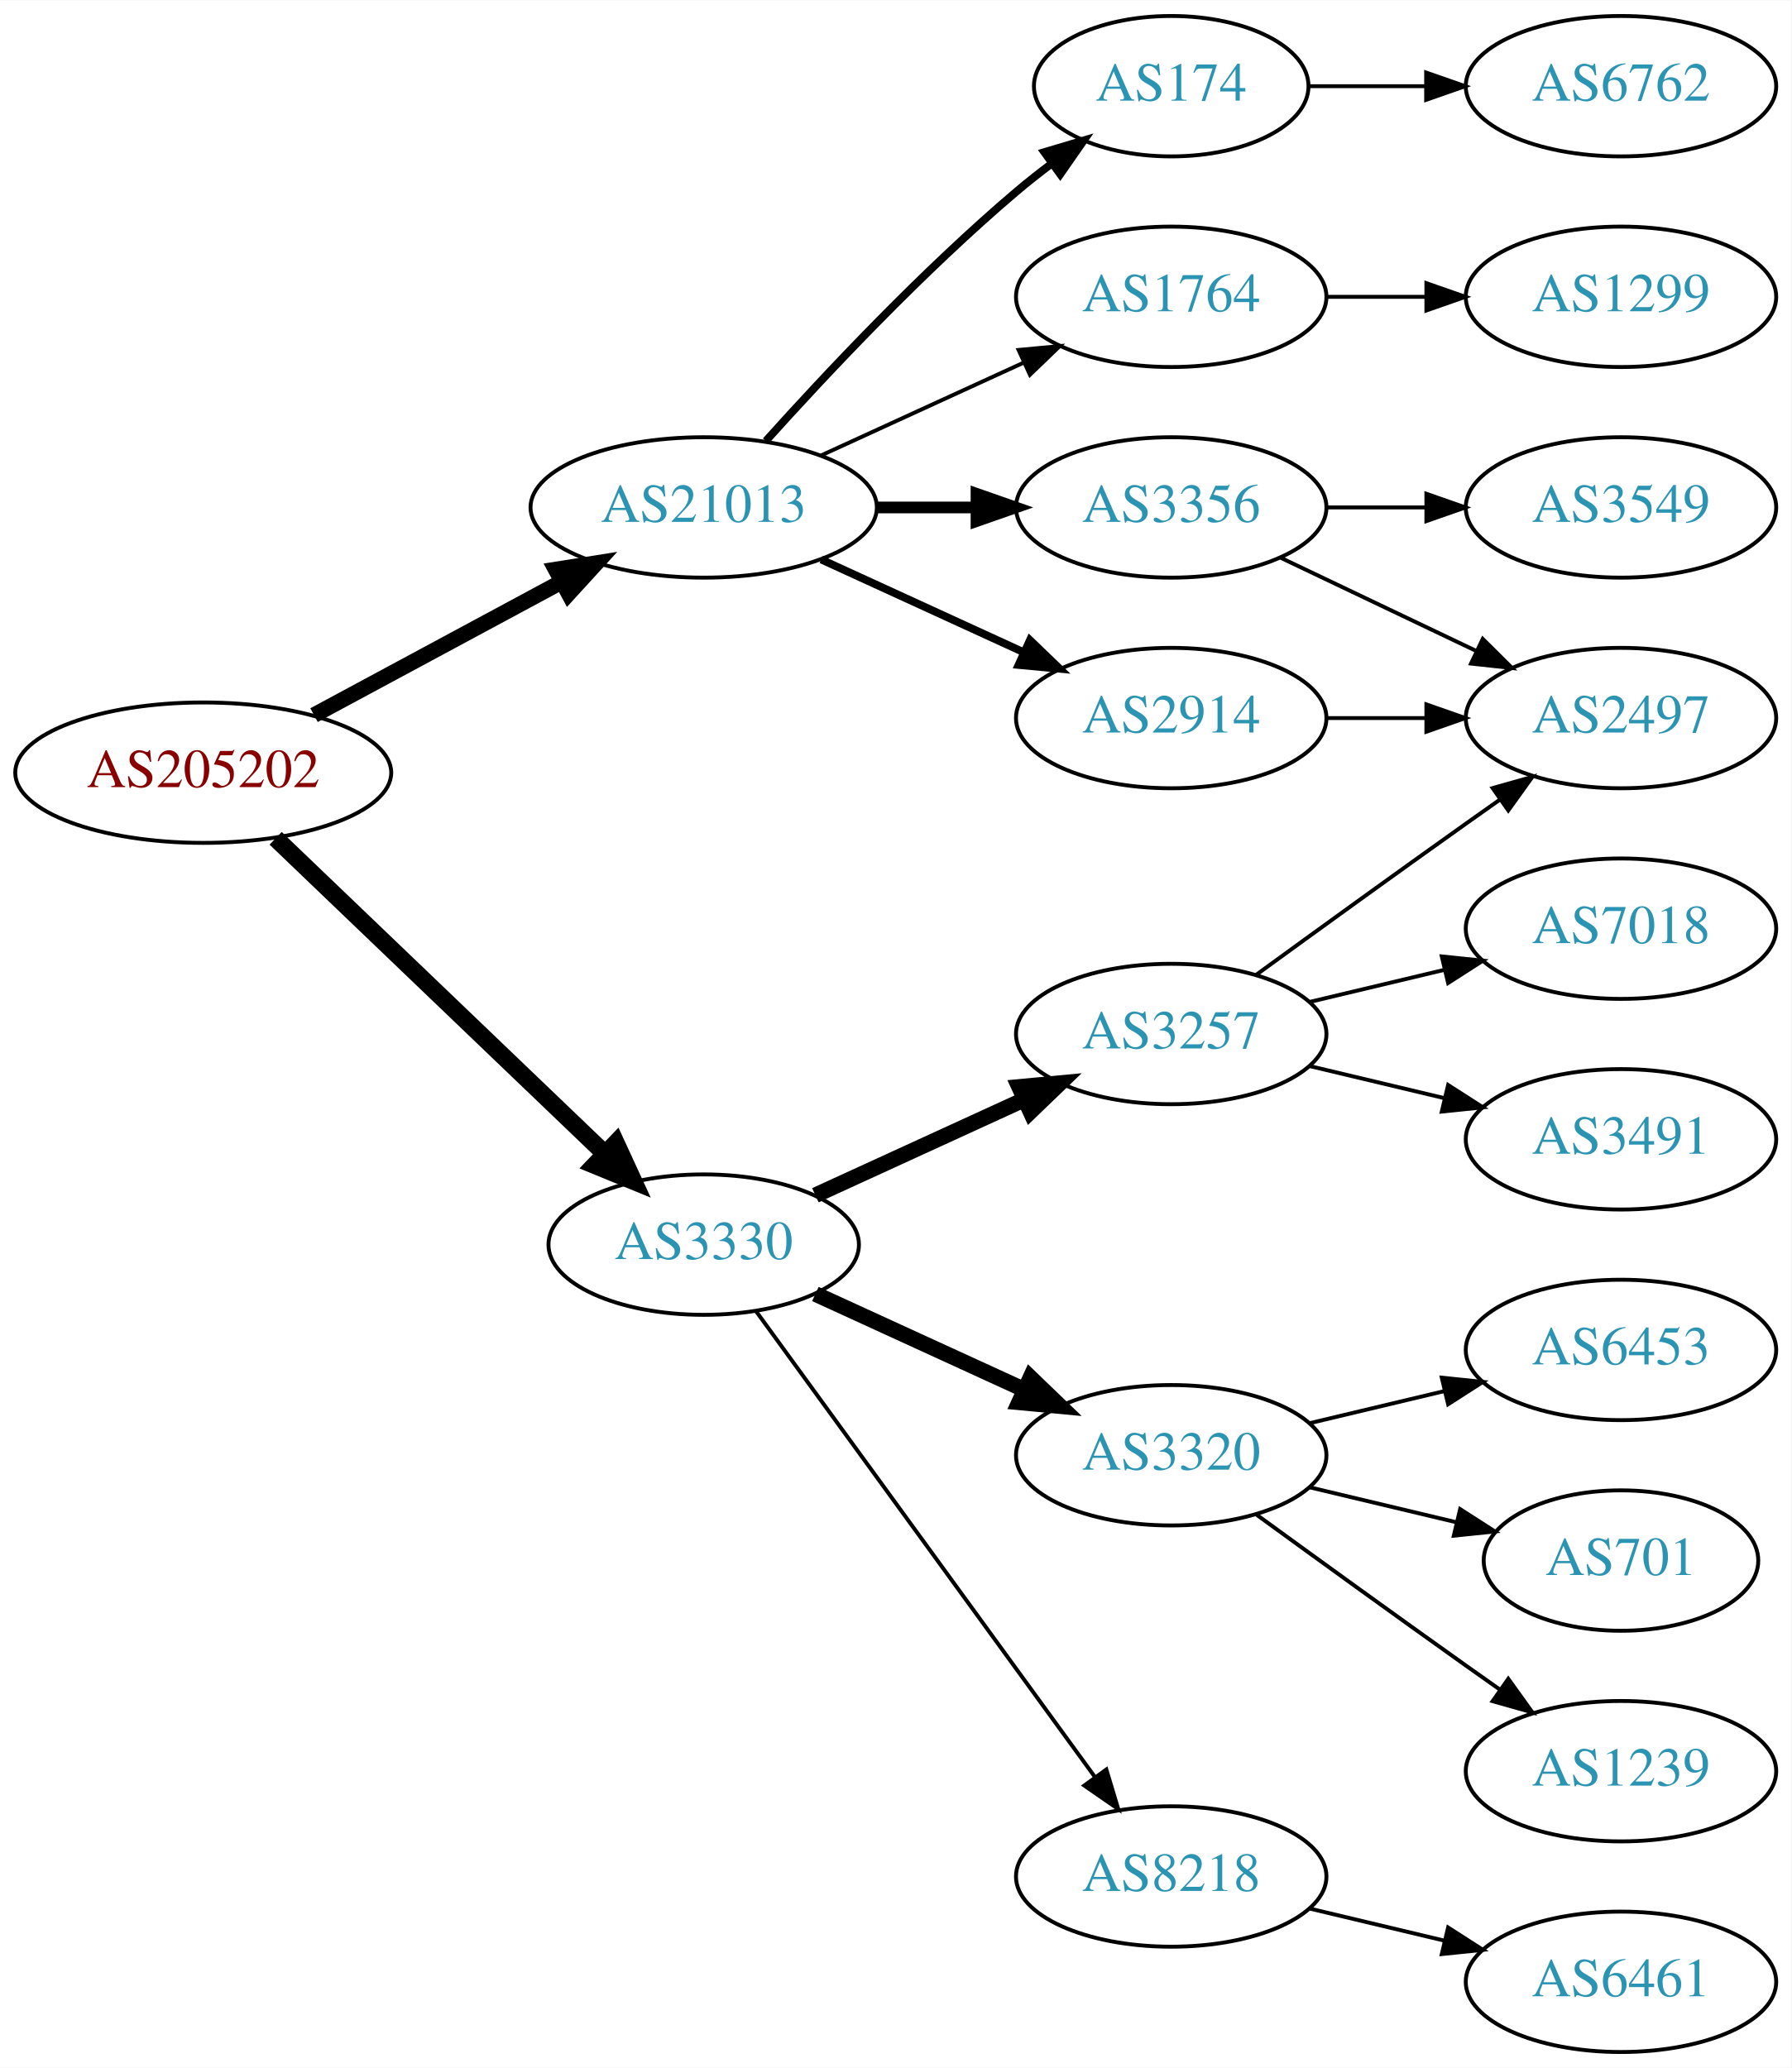
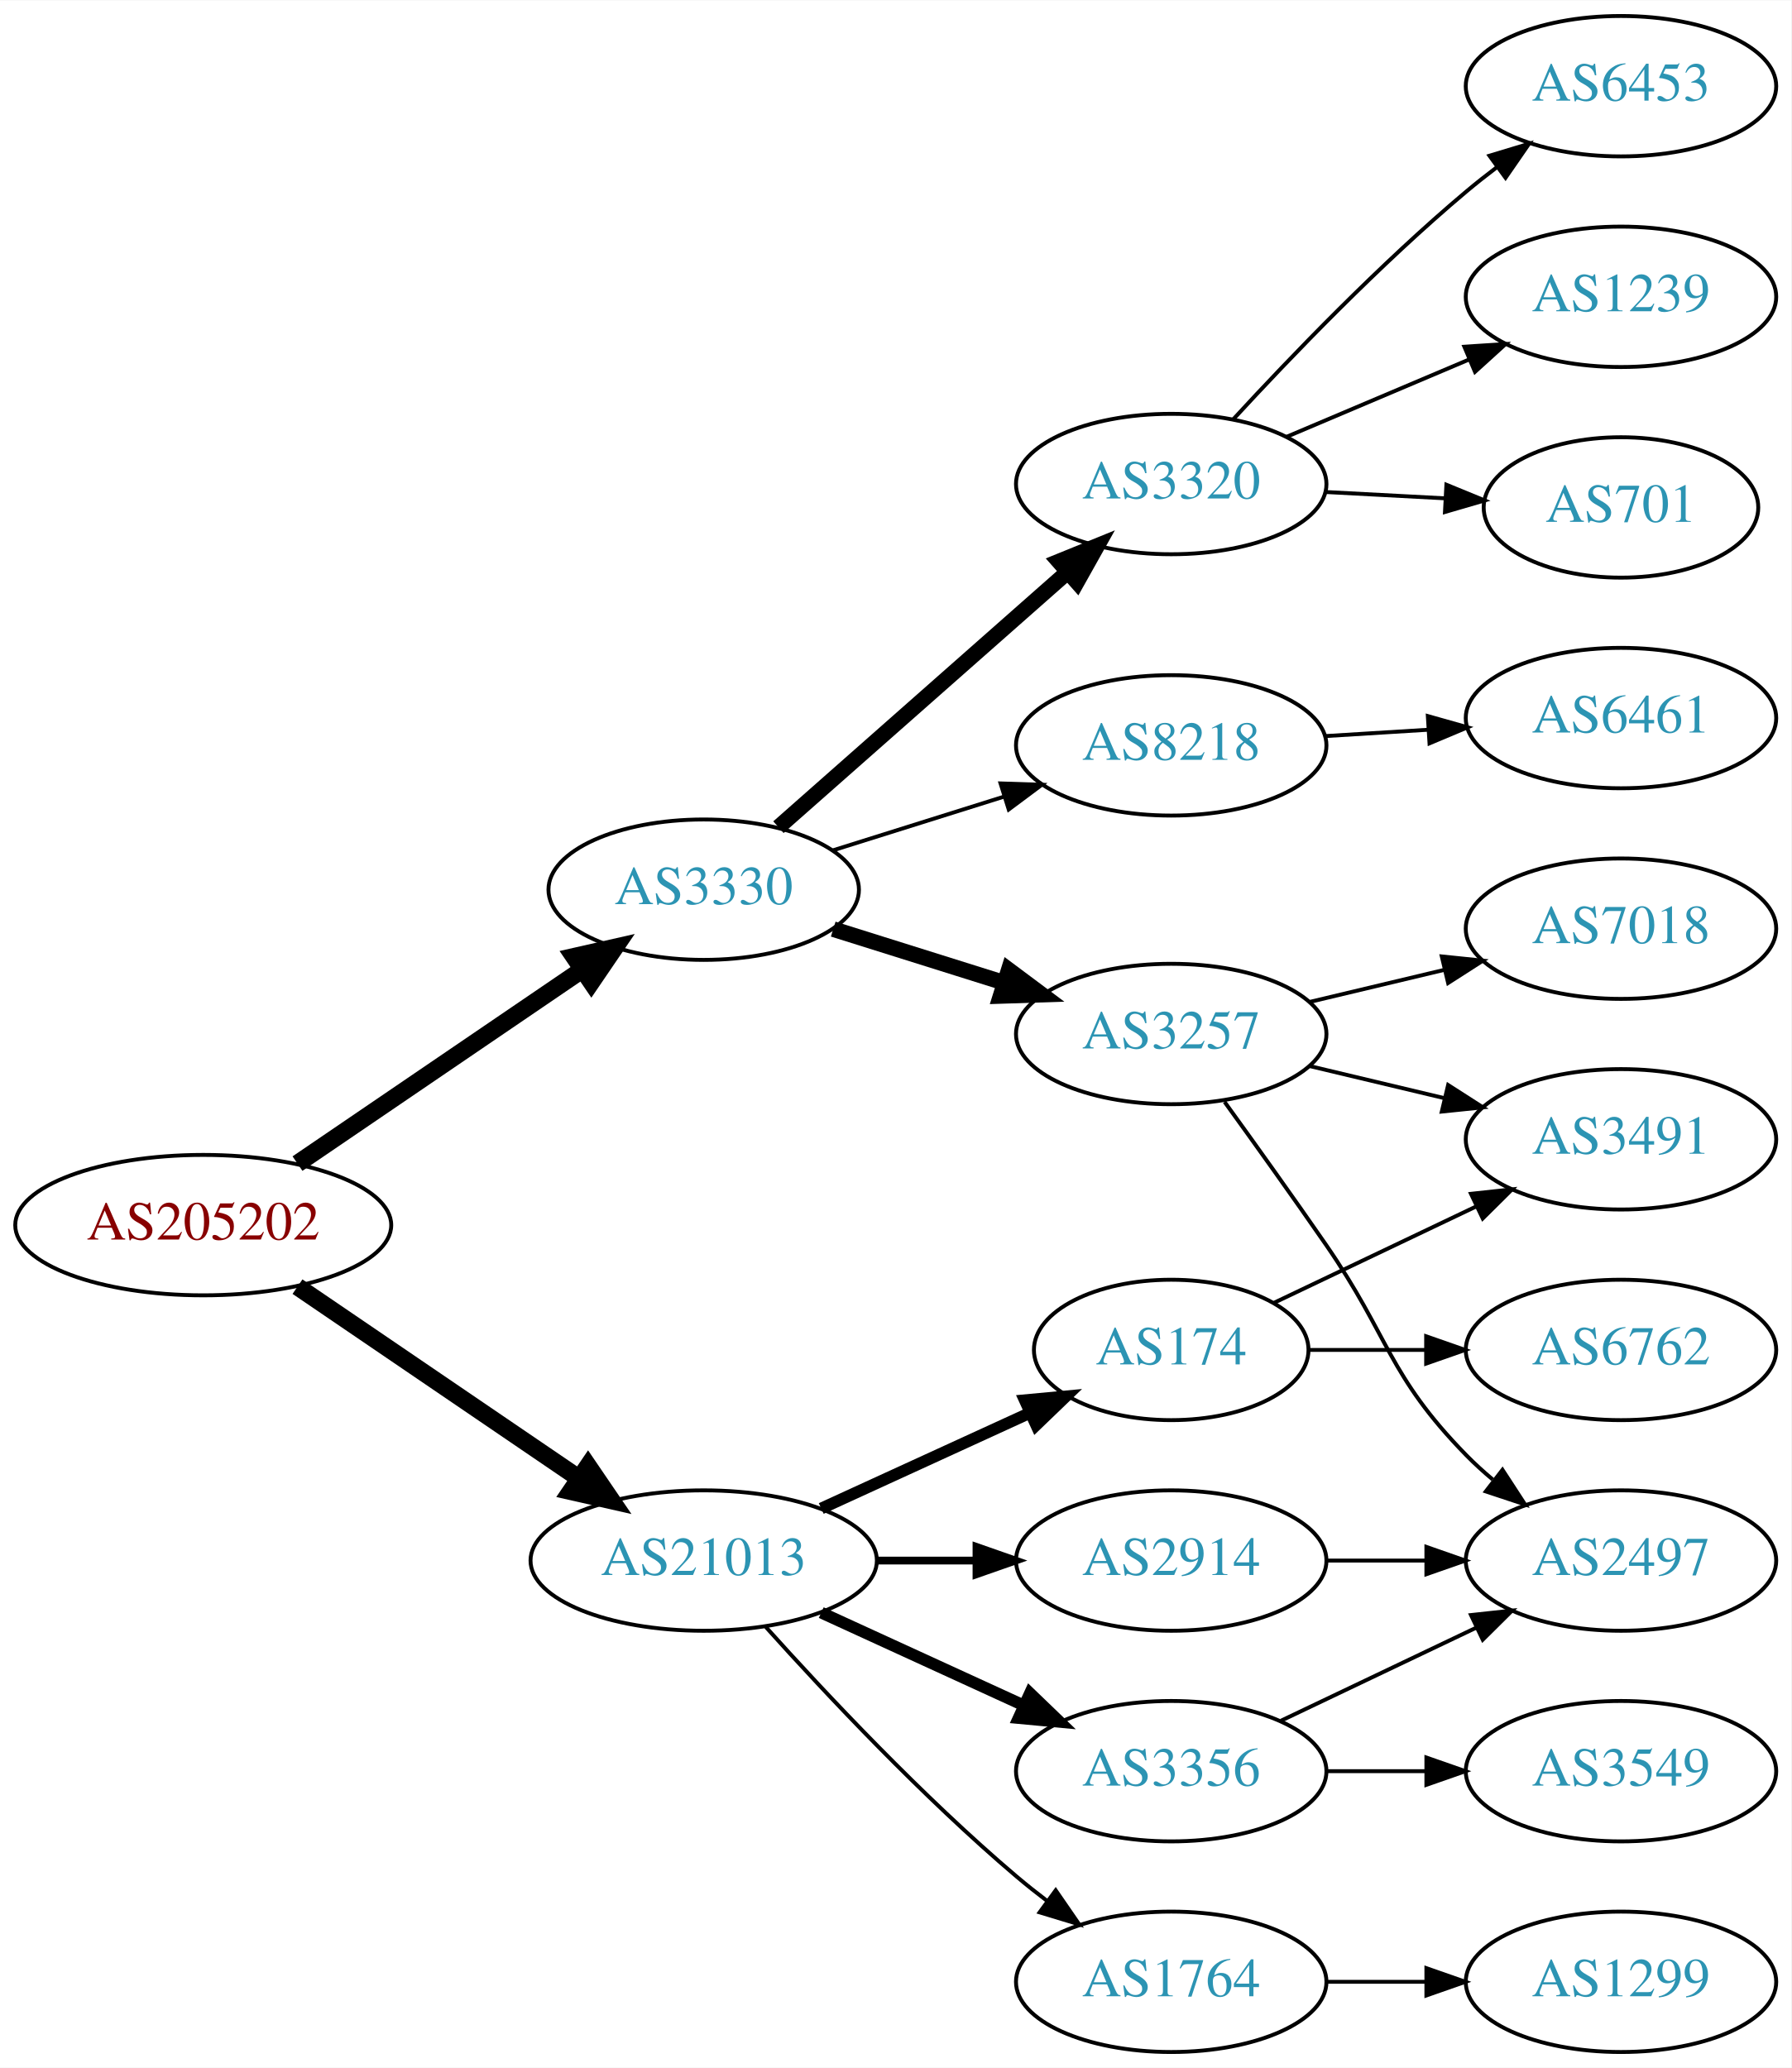
<svg xmlns="http://www.w3.org/2000/svg" xmlns:xlink="http://www.w3.org/1999/xlink" width="459pt" height="530pt" viewBox="0.00 0.00 459.17 530.00">
  <g id="graph0" class="graph" transform="scale(1 1) rotate(0) translate(4 526)">
    <polygon fill="white" stroke="none" points="-4,4 -4,-526 455.17,-526 455.17,4 -4,4" />
    <g id="node1" class="node">
      <g id="a_node1">
        <a xlink:href="/asn/205202" xlink:title="AS205202 ~ Catalysts GmbH [AT]">
-           <ellipse fill="#ffffff" stroke="black" cx="48.096" cy="-328" rx="48.192" ry="18" />
-           <text text-anchor="middle" x="48.096" y="-324.3" font-family="Times,serif" font-size="14.00" fill="#880000">AS205202</text>
+           <ellipse fill="#ffffff" stroke="black" cx="48.096" cy="-212" rx="48.192" ry="18" />
+           <text text-anchor="middle" x="48.096" y="-208.3" font-family="Times,serif" font-size="14.00" fill="#880000">AS205202</text>
        </a>
      </g>
    </g>
    <g id="node2" class="node">
      <g id="a_node2">
        <a xlink:href="/asn/3330" xlink:title="AS3330 ~ Vienna, Austria [AT]">
-           <ellipse fill="#ffffff" stroke="black" cx="176.388" cy="-207" rx="39.794" ry="18" />
-           <text text-anchor="middle" x="176.388" y="-203.3" font-family="Times,serif" font-size="14.00" fill="#2c94b3">AS3330</text>
+           <ellipse fill="#ffffff" stroke="black" cx="176.388" cy="-298" rx="39.794" ry="18" />
+           <text text-anchor="middle" x="176.388" y="-294.3" font-family="Times,serif" font-size="14.00" fill="#2c94b3">AS3330</text>
        </a>
      </g>
    </g>
    <g id="edge1" class="edge">
-       <path fill="none" stroke="black" stroke-width="4.5" d="M66.656,-311.175C88.645,-290.108 126.426,-253.91 151.156,-230.216" />
-       <polygon fill="black" stroke="black" stroke-width="4.5" points="153.883,-233.056 158.38,-223.295 148.435,-227.37 153.883,-233.056" />
+       <path fill="none" stroke="black" stroke-width="4.5" d="M72.26,-227.774C92.754,-241.729 122.792,-262.185 145.17,-277.423" />
+       <polygon fill="black" stroke="black" stroke-width="4.5" points="143.155,-280.815 153.637,-283.189 147.587,-274.305 143.155,-280.815" />
    </g>
    <g id="node3" class="node">
      <g id="a_node3">
        <a xlink:href="/asn/21013" xlink:title="AS21013 ~ Wels, AT [AT]">
-           <ellipse fill="#ffffff" stroke="black" cx="176.388" cy="-396" rx="44.393" ry="18" />
-           <text text-anchor="middle" x="176.388" y="-392.3" font-family="Times,serif" font-size="14.00" fill="#2c94b3">AS21013</text>
+           <ellipse fill="#ffffff" stroke="black" cx="176.388" cy="-126" rx="44.393" ry="18" />
+           <text text-anchor="middle" x="176.388" y="-122.3" font-family="Times,serif" font-size="14.00" fill="#2c94b3">AS21013</text>
        </a>
      </g>
    </g>
    <g id="edge2" class="edge">
-       <path fill="none" stroke="black" stroke-width="4" d="M76.499,-342.755C95.121,-352.782 119.926,-366.137 140.034,-376.964" />
-       <polygon fill="black" stroke="black" stroke-width="4" points="138.439,-380.081 148.903,-381.74 141.758,-373.917 138.439,-380.081" />
+       <path fill="none" stroke="black" stroke-width="4.5" d="M72.26,-196.226C92.502,-182.442 122.057,-162.316 144.343,-147.14" />
+       <polygon fill="black" stroke="black" stroke-width="4.5" points="146.746,-150.268 152.795,-141.384 142.314,-143.758 146.746,-150.268" />
    </g>
    <g id="node4" class="node">
      <g id="a_node4">
+         <a xlink:href="/asn/3320" xlink:title="AS3320 ~ DTAG [DE]">
+           <ellipse fill="#ffffff" stroke="black" cx="296.23" cy="-402" rx="39.794" ry="18" />
+           <text text-anchor="middle" x="296.23" y="-398.3" font-family="Times,serif" font-size="14.00" fill="#2c94b3">AS3320</text>
+         </a>
+       </g>
+     </g>
+     <g id="edge3" class="edge">
+       <path fill="none" stroke="black" stroke-width="4" d="M195.542,-314.022C215.322,-331.479 247.125,-359.546 269.48,-379.274" />
+       <polygon fill="black" stroke="black" stroke-width="4" points="267.435,-382.138 277.248,-386.13 272.066,-376.889 267.435,-382.138" />
+     </g>
+     <g id="node5" class="node">
+       <g id="a_node5">
+         <a xlink:href="/asn/8218" xlink:title="AS8218 ~ legacy Neotelecoms [FR]">
+           <ellipse fill="#ffffff" stroke="black" cx="296.23" cy="-335" rx="39.794" ry="18" />
+           <text text-anchor="middle" x="296.23" y="-331.3" font-family="Times,serif" font-size="14.00" fill="#2c94b3">AS8218</text>
+         </a>
+       </g>
+     </g>
+     <g id="edge4" class="edge">
+       <path fill="none" stroke="black" d="M209.589,-308.11C223.099,-312.352 238.986,-317.341 253.385,-321.862" />
+       <polygon fill="black" stroke="black" points="252.479,-325.245 263.068,-324.902 254.576,-318.567 252.479,-325.245" />
+     </g>
+     <g id="node6" class="node">
+       <g id="a_node6">
        <a xlink:href="/asn/3257" xlink:title="AS3257 ~ GTT [DE]">
          <ellipse fill="#ffffff" stroke="black" cx="296.23" cy="-261" rx="39.794" ry="18" />
          <text text-anchor="middle" x="296.23" y="-257.3" font-family="Times,serif" font-size="14.00" fill="#2c94b3">AS3257</text>
        </a>
      </g>
    </g>
-     <g id="edge3" class="edge">
-       <path fill="none" stroke="black" stroke-width="4" d="M205.016,-219.661C220.973,-226.973 241.244,-236.261 258.527,-244.181" />
-       <polygon fill="black" stroke="black" stroke-width="4" points="257.225,-247.435 267.774,-248.419 260.141,-241.071 257.225,-247.435" />
-     </g>
-     <g id="node5" class="node">
-       <g id="a_node5">
-         <a xlink:href="/asn/3320" xlink:title="AS3320 ~ DTAG [DE]">
-           <ellipse fill="#ffffff" stroke="black" cx="296.23" cy="-153" rx="39.794" ry="18" />
-           <text text-anchor="middle" x="296.23" y="-149.3" font-family="Times,serif" font-size="14.00" fill="#2c94b3">AS3320</text>
-         </a>
-       </g>
-     </g>
-     <g id="edge4" class="edge">
-       <path fill="none" stroke="black" stroke-width="4" d="M205.016,-194.339C220.973,-187.027 241.244,-177.739 258.527,-169.819" />
-       <polygon fill="black" stroke="black" stroke-width="4" points="260.141,-172.929 267.774,-165.581 257.225,-166.565 260.141,-172.929" />
-     </g>
-     <g id="node6" class="node">
-       <g id="a_node6">
-         <a xlink:href="/asn/8218" xlink:title="AS8218 ~ legacy Neotelecoms [FR]">
-           <ellipse fill="#ffffff" stroke="black" cx="296.23" cy="-45" rx="39.794" ry="18" />
-           <text text-anchor="middle" x="296.23" y="-41.3" font-family="Times,serif" font-size="14.00" fill="#2c94b3">AS8218</text>
-         </a>
-       </g>
-     </g>
    <g id="edge5" class="edge">
-       <path fill="none" stroke="black" d="M189.776,-189.969C210.498,-161.483 252.301,-104.015 276.589,-70.626" />
-       <polygon fill="black" stroke="black" points="279.601,-72.436 282.653,-62.29 273.94,-68.318 279.601,-72.436" />
+       <path fill="none" stroke="black" stroke-width="4" d="M209.589,-287.89C223.099,-283.648 238.986,-278.659 253.385,-274.138" />
+       <polygon fill="black" stroke="black" stroke-width="4" points="254.576,-277.433 263.068,-271.098 252.479,-270.755 254.576,-277.433" />
    </g>
    <g id="node14" class="node">
      <g id="a_node14">
-         <a xlink:href="/asn/174" xlink:title="AS174 ~ Cogent Communications [US]">
-           <ellipse fill="#ffffff" stroke="black" cx="296.23" cy="-504" rx="35.194" ry="18" />
-           <text text-anchor="middle" x="296.23" y="-500.3" font-family="Times,serif" font-size="14.00" fill="#2c94b3">AS174</text>
+         <a xlink:href="/asn/2914" xlink:title="AS2914 ~ NTT America, Inc. [US]">
+           <ellipse fill="#ffffff" stroke="black" cx="296.23" cy="-126" rx="39.794" ry="18" />
+           <text text-anchor="middle" x="296.23" y="-122.3" font-family="Times,serif" font-size="14.00" fill="#2c94b3">AS2914</text>
        </a>
      </g>
    </g>
    <g id="edge13" class="edge">
-       <path fill="none" stroke="black" stroke-width="2" d="M192.32,-413.044C207.646,-430.097 232.582,-456.65 256.584,-477 259.436,-479.418 262.501,-481.833 265.612,-484.169" />
-       <polygon fill="black" stroke="black" stroke-width="2" points="263.685,-487.095 273.84,-490.116 267.785,-481.422 263.685,-487.095" />
+       <path fill="none" stroke="black" stroke-width="2" d="M220.599,-126C228.911,-126 237.674,-126 246.156,-126" />
+       <polygon fill="black" stroke="black" stroke-width="2" points="246.315,-129.5 256.315,-126 246.315,-122.5 246.315,-129.5" />
    </g>
    <g id="node15" class="node">
      <g id="a_node15">
        <a xlink:href="/asn/3356" xlink:title="AS3356 ~ Level 3 Parent, LLC [US]">
-           <ellipse fill="#ffffff" stroke="black" cx="296.23" cy="-396" rx="39.794" ry="18" />
-           <text text-anchor="middle" x="296.23" y="-392.3" font-family="Times,serif" font-size="14.00" fill="#2c94b3">AS3356</text>
+           <ellipse fill="#ffffff" stroke="black" cx="296.23" cy="-72" rx="39.794" ry="18" />
+           <text text-anchor="middle" x="296.23" y="-68.3" font-family="Times,serif" font-size="14.00" fill="#2c94b3">AS3356</text>
        </a>
      </g>
    </g>
    <g id="edge14" class="edge">
-       <path fill="none" stroke="black" stroke-width="3" d="M220.599,-396C228.911,-396 237.674,-396 246.156,-396" />
-       <polygon fill="black" stroke="black" stroke-width="3" points="246.315,-399.5 256.315,-396 246.315,-392.5 246.315,-399.5" />
+       <path fill="none" stroke="black" stroke-width="3" d="M206.517,-112.652C222.128,-105.498 241.526,-96.609 258.198,-88.969" />
+       <polygon fill="black" stroke="black" stroke-width="3" points="260.017,-91.986 267.65,-84.638 257.101,-85.622 260.017,-91.986" />
    </g>
    <g id="node16" class="node">
      <g id="a_node16">
-         <a xlink:href="/asn/2914" xlink:title="AS2914 ~ NTT America, Inc. [US]">
-           <ellipse fill="#ffffff" stroke="black" cx="296.23" cy="-342" rx="39.794" ry="18" />
-           <text text-anchor="middle" x="296.23" y="-338.3" font-family="Times,serif" font-size="14.00" fill="#2c94b3">AS2914</text>
+         <a xlink:href="/asn/174" xlink:title="AS174 ~ Cogent Communications [US]">
+           <ellipse fill="#ffffff" stroke="black" cx="296.23" cy="-180" rx="35.194" ry="18" />
+           <text text-anchor="middle" x="296.23" y="-176.3" font-family="Times,serif" font-size="14.00" fill="#2c94b3">AS174</text>
        </a>
      </g>
    </g>
    <g id="edge15" class="edge">
-       <path fill="none" stroke="black" stroke-width="2" d="M206.517,-382.652C222.128,-375.498 241.526,-366.609 258.198,-358.97" />
-       <polygon fill="black" stroke="black" stroke-width="2" points="260.017,-361.986 267.65,-354.638 257.101,-355.622 260.017,-361.986" />
+       <path fill="none" stroke="black" stroke-width="3" d="M206.517,-139.348C222.734,-146.78 243.038,-156.083 260.127,-163.914" />
+       <polygon fill="black" stroke="black" stroke-width="3" points="258.695,-167.108 269.244,-168.092 261.611,-160.744 258.695,-167.108" />
    </g>
    <g id="node17" class="node">
      <g id="a_node17">
        <a xlink:href="/asn/1764" xlink:title="AS1764 ~ NEXTLAYER-AS [AT]">
-           <ellipse fill="#ffffff" stroke="black" cx="296.23" cy="-450" rx="39.794" ry="18" />
-           <text text-anchor="middle" x="296.23" y="-446.3" font-family="Times,serif" font-size="14.00" fill="#2c94b3">AS1764</text>
+           <ellipse fill="#ffffff" stroke="black" cx="296.23" cy="-18" rx="39.794" ry="18" />
+           <text text-anchor="middle" x="296.23" y="-14.3" font-family="Times,serif" font-size="14.00" fill="#2c94b3">AS1764</text>
        </a>
      </g>
    </g>
    <g id="edge16" class="edge">
-       <path fill="none" stroke="black" d="M206.517,-409.348C222.128,-416.502 241.526,-425.391 258.198,-433.03" />
-       <polygon fill="black" stroke="black" points="257.101,-436.378 267.65,-437.362 260.017,-430.014 257.101,-436.378" />
+       <path fill="none" stroke="black" d="M192.32,-108.956C207.646,-91.903 232.582,-65.35 256.584,-45 259.081,-42.883 261.741,-40.768 264.453,-38.707" />
+       <polygon fill="black" stroke="black" points="266.619,-41.459 272.629,-32.734 262.489,-35.806 266.619,-41.459" />
    </g>
    <g id="node7" class="node">
      <g id="a_node7">
+         <a xlink:href="/asn/6453" xlink:title="AS6453 ~ TATA COMMUNICATIONS (AMERICA) INC [US]">
+           <ellipse fill="#ffffff" stroke="black" cx="411.523" cy="-504" rx="39.794" ry="18" />
+           <text text-anchor="middle" x="411.523" y="-500.3" font-family="Times,serif" font-size="14.00" fill="#2c94b3">AS6453</text>
+         </a>
+       </g>
+     </g>
+     <g id="edge6" class="edge">
+       <path fill="none" stroke="black" d="M312.179,-418.65C326.722,-434.441 349.794,-458.446 371.877,-477 374.383,-479.106 377.05,-481.213 379.766,-483.27" />
+       <polygon fill="black" stroke="black" points="377.806,-486.172 387.948,-489.235 381.93,-480.516 377.806,-486.172" />
+     </g>
+     <g id="node8" class="node">
+       <g id="a_node8">
+         <a xlink:href="/asn/1239" xlink:title="AS1239 ~ Sprint [US]">
+           <ellipse fill="#ffffff" stroke="black" cx="411.523" cy="-450" rx="39.794" ry="18" />
+           <text text-anchor="middle" x="411.523" y="-446.3" font-family="Times,serif" font-size="14.00" fill="#2c94b3">AS1239</text>
+         </a>
+       </g>
+     </g>
+     <g id="edge7" class="edge">
+       <path fill="none" stroke="black" d="M325.819,-414.112C340.041,-420.138 357.421,-427.502 372.728,-433.987" />
+       <polygon fill="black" stroke="black" points="371.371,-437.213 381.944,-437.891 374.101,-430.768 371.371,-437.213" />
+     </g>
+     <g id="node9" class="node">
+       <g id="a_node9">
+         <a xlink:href="/asn/701" xlink:title="AS701 ~ UUNET [US]">
+           <ellipse fill="#ffffff" stroke="black" cx="411.523" cy="-396" rx="35.194" ry="18" />
+           <text text-anchor="middle" x="411.523" y="-392.3" font-family="Times,serif" font-size="14.00" fill="#2c94b3">AS701</text>
+         </a>
+       </g>
+     </g>
+     <g id="edge8" class="edge">
+       <path fill="none" stroke="black" d="M335.902,-399.952C345.703,-399.433 356.304,-398.871 366.354,-398.339" />
+       <polygon fill="black" stroke="black" points="366.77,-401.822 376.571,-397.798 366.4,-394.832 366.77,-401.822" />
+     </g>
+     <g id="node10" class="node">
+       <g id="a_node10">
+         <a xlink:href="/asn/6461" xlink:title="AS6461 ~ Zayo Bandwidth [US]">
+           <ellipse fill="#ffffff" stroke="black" cx="411.523" cy="-342" rx="39.794" ry="18" />
+           <text text-anchor="middle" x="411.523" y="-338.3" font-family="Times,serif" font-size="14.00" fill="#2c94b3">AS6461</text>
+         </a>
+       </g>
+     </g>
+     <g id="edge9" class="edge">
+       <path fill="none" stroke="black" d="M335.586,-337.37C344.076,-337.894 353.179,-338.457 362.013,-339.003" />
+       <polygon fill="black" stroke="black" points="362.01,-342.509 372.207,-339.633 362.442,-335.522 362.01,-342.509" />
+     </g>
+     <g id="node11" class="node">
+       <g id="a_node11">
        <a xlink:href="/asn/7018" xlink:title="AS7018 ~ AT&amp;T Services, Inc. [US]">
          <ellipse fill="#ffffff" stroke="black" cx="411.523" cy="-288" rx="39.794" ry="18" />
          <text text-anchor="middle" x="411.523" y="-284.3" font-family="Times,serif" font-size="14.00" fill="#2c94b3">AS7018</text>
        </a>
      </g>
    </g>
-     <g id="edge6" class="edge">
+     <g id="edge10" class="edge">
      <path fill="none" stroke="black" d="M331.837,-269.248C342.709,-271.838 354.863,-274.735 366.305,-277.462" />
      <polygon fill="black" stroke="black" points="365.589,-280.889 376.128,-279.803 367.212,-274.08 365.589,-280.889" />
    </g>
-     <g id="node8" class="node">
-       <g id="a_node8">
+     <g id="node12" class="node">
+       <g id="a_node12">
        <a xlink:href="/asn/3491" xlink:title="AS3491 ~ PCCW Global, Inc. [US]">
          <ellipse fill="#ffffff" stroke="black" cx="411.523" cy="-234" rx="39.794" ry="18" />
          <text text-anchor="middle" x="411.523" y="-230.3" font-family="Times,serif" font-size="14.00" fill="#2c94b3">AS3491</text>
        </a>
      </g>
    </g>
-     <g id="edge7" class="edge">
+     <g id="edge11" class="edge">
      <path fill="none" stroke="black" d="M331.837,-252.752C342.709,-250.162 354.863,-247.265 366.305,-244.538" />
      <polygon fill="black" stroke="black" points="367.212,-247.92 376.128,-242.197 365.589,-241.111 367.212,-247.92" />
    </g>
-     <g id="node9" class="node">
-       <g id="a_node9">
-         <a xlink:href="/asn/2497" xlink:title="AS2497 ~ Internet Initiative Japan Inc. [JP]">
-           <ellipse fill="#ffffff" stroke="black" cx="411.523" cy="-342" rx="39.794" ry="18" />
-           <text text-anchor="middle" x="411.523" y="-338.3" font-family="Times,serif" font-size="14.00" fill="#2c94b3">AS2497</text>
-         </a>
-       </g>
-     </g>
-     <g id="edge8" class="edge">
-       <path fill="none" stroke="black" d="M318.078,-276.222C333.012,-287.091 353.626,-302.025 371.877,-315 374.697,-317.005 377.64,-319.085 380.588,-321.159" />
-       <polygon fill="black" stroke="black" points="378.616,-324.05 388.813,-326.926 382.634,-318.319 378.616,-324.05" />
-     </g>
-     <g id="node10" class="node">
-       <g id="a_node10">
-         <a xlink:href="/asn/701" xlink:title="AS701 ~ UUNET [US]">
-           <ellipse fill="#ffffff" stroke="black" cx="411.523" cy="-126" rx="35.194" ry="18" />
-           <text text-anchor="middle" x="411.523" y="-122.3" font-family="Times,serif" font-size="14.00" fill="#2c94b3">AS701</text>
-         </a>
-       </g>
-     </g>
-     <g id="edge9" class="edge">
-       <path fill="none" stroke="black" d="M331.837,-144.752C343.632,-141.942 356.937,-138.771 369.204,-135.847" />
-       <polygon fill="black" stroke="black" points="370.293,-139.186 379.209,-133.463 368.67,-132.376 370.293,-139.186" />
-     </g>
-     <g id="node11" class="node">
-       <g id="a_node11">
-         <a xlink:href="/asn/1239" xlink:title="AS1239 ~ Sprint [US]">
-           <ellipse fill="#ffffff" stroke="black" cx="411.523" cy="-72" rx="39.794" ry="18" />
-           <text text-anchor="middle" x="411.523" y="-68.3" font-family="Times,serif" font-size="14.00" fill="#2c94b3">AS1239</text>
-         </a>
-       </g>
-     </g>
-     <g id="edge10" class="edge">
-       <path fill="none" stroke="black" d="M318.078,-137.778C333.012,-126.909 353.626,-111.975 371.877,-99 374.697,-96.995 377.64,-94.915 380.588,-92.841" />
-       <polygon fill="black" stroke="black" points="382.634,-95.681 388.813,-87.074 378.616,-89.95 382.634,-95.681" />
-     </g>
-     <g id="node12" class="node">
-       <g id="a_node12">
-         <a xlink:href="/asn/6453" xlink:title="AS6453 ~ TATA COMMUNICATIONS (AMERICA) INC [US]">
-           <ellipse fill="#ffffff" stroke="black" cx="411.523" cy="-180" rx="39.794" ry="18" />
-           <text text-anchor="middle" x="411.523" y="-176.3" font-family="Times,serif" font-size="14.00" fill="#2c94b3">AS6453</text>
-         </a>
-       </g>
-     </g>
-     <g id="edge11" class="edge">
-       <path fill="none" stroke="black" d="M331.837,-161.248C342.709,-163.838 354.863,-166.735 366.305,-169.462" />
-       <polygon fill="black" stroke="black" points="365.589,-172.889 376.128,-171.803 367.212,-166.08 365.589,-172.889" />
-     </g>
    <g id="node13" class="node">
      <g id="a_node13">
-         <a xlink:href="/asn/6461" xlink:title="AS6461 ~ Zayo Bandwidth [US]">
-           <ellipse fill="#ffffff" stroke="black" cx="411.523" cy="-18" rx="39.794" ry="18" />
-           <text text-anchor="middle" x="411.523" y="-14.3" font-family="Times,serif" font-size="14.00" fill="#2c94b3">AS6461</text>
+         <a xlink:href="/asn/2497" xlink:title="AS2497 ~ Internet Initiative Japan Inc. [JP]">
+           <ellipse fill="#ffffff" stroke="black" cx="411.523" cy="-126" rx="39.794" ry="18" />
+           <text text-anchor="middle" x="411.523" y="-122.3" font-family="Times,serif" font-size="14.00" fill="#2c94b3">AS2497</text>
        </a>
      </g>
    </g>
    <g id="edge12" class="edge">
-       <path fill="none" stroke="black" d="M331.837,-36.752C342.709,-34.162 354.863,-31.265 366.305,-28.538" />
-       <polygon fill="black" stroke="black" points="367.212,-31.92 376.128,-26.197 365.589,-25.111 367.212,-31.92" />
+       <path fill="none" stroke="black" d="M309.909,-243.594C317.525,-233.063 327.358,-219.33 335.877,-207 352.272,-183.269 351.704,-173.617 371.877,-153 373.969,-150.861 376.253,-148.782 378.63,-146.79" />
+       <polygon fill="black" stroke="black" points="381.148,-149.268 386.929,-140.389 376.873,-143.725 381.148,-149.268" />
+     </g>
+     <g id="edge22" class="edge">
+       <path fill="none" stroke="black" d="M335.902,-126C344.105,-126 352.869,-126 361.401,-126" />
+       <polygon fill="black" stroke="black" points="361.641,-129.5 371.641,-126 361.641,-122.5 361.641,-129.5" />
+     </g>
+     <g id="edge20" class="edge">
+       <path fill="none" stroke="black" d="M324.367,-84.934C339.361,-92.081 358.182,-101.052 374.405,-108.785" />
+       <polygon fill="black" stroke="black" points="373.075,-112.028 383.608,-113.171 376.087,-105.709 373.075,-112.028" />
+     </g>
+     <g id="node19" class="node">
+       <g id="a_node19">
+         <a xlink:href="/asn/3549" xlink:title="AS3549 ~ Level 3 Parent, LLC [US]">
+           <ellipse fill="#ffffff" stroke="black" cx="411.523" cy="-72" rx="39.794" ry="18" />
+           <text text-anchor="middle" x="411.523" y="-68.3" font-family="Times,serif" font-size="14.00" fill="#2c94b3">AS3549</text>
+         </a>
+       </g>
+     </g>
+     <g id="edge19" class="edge">
+       <path fill="none" stroke="black" d="M335.902,-72C344.105,-72 352.869,-72 361.401,-72" />
+       <polygon fill="black" stroke="black" points="361.641,-75.5 371.641,-72 361.641,-68.5 361.641,-75.5" />
+     </g>
+     <g id="edge18" class="edge">
+       <path fill="none" stroke="black" d="M322.655,-192.119C337.958,-199.413 357.681,-208.814 374.563,-216.86" />
+       <polygon fill="black" stroke="black" points="373.071,-220.026 383.604,-221.169 376.082,-213.707 373.071,-220.026" />
+     </g>
+     <g id="node18" class="node">
+       <g id="a_node18">
+         <a xlink:href="/asn/6762" xlink:title="AS6762 ~ TELECOM ITALIA SPARKLE S.p.A. [IT]">
+           <ellipse fill="#ffffff" stroke="black" cx="411.523" cy="-180" rx="39.794" ry="18" />
+           <text text-anchor="middle" x="411.523" y="-176.3" font-family="Times,serif" font-size="14.00" fill="#2c94b3">AS6762</text>
+         </a>
+       </g>
+     </g>
+     <g id="edge17" class="edge">
+       <path fill="none" stroke="black" d="M331.529,-180C340.906,-180 351.257,-180 361.291,-180" />
+       <polygon fill="black" stroke="black" points="361.58,-183.5 371.58,-180 361.58,-176.5 361.58,-183.5" />
    </g>
    <g id="node20" class="node">
      <g id="a_node20">
-         <a xlink:href="/asn/6762" xlink:title="AS6762 ~ TELECOM ITALIA SPARKLE S.p.A. [IT]">
-           <ellipse fill="#ffffff" stroke="black" cx="411.523" cy="-504" rx="39.794" ry="18" />
-           <text text-anchor="middle" x="411.523" y="-500.3" font-family="Times,serif" font-size="14.00" fill="#2c94b3">AS6762</text>
+         <a xlink:href="/asn/1299" xlink:title="AS1299 ~ Telia Carrier [EU]">
+           <ellipse fill="#ffffff" stroke="black" cx="411.523" cy="-18" rx="39.794" ry="18" />
+           <text text-anchor="middle" x="411.523" y="-14.3" font-family="Times,serif" font-size="14.00" fill="#2c94b3">AS1299</text>
        </a>
      </g>
    </g>
    <g id="edge21" class="edge">
-       <path fill="none" stroke="black" d="M331.529,-504C340.906,-504 351.257,-504 361.291,-504" />
-       <polygon fill="black" stroke="black" points="361.58,-507.5 371.58,-504 361.58,-500.5 361.58,-507.5" />
-     </g>
-     <g id="edge19" class="edge">
-       <path fill="none" stroke="black" d="M324.367,-383.066C339.361,-375.919 358.182,-366.948 374.405,-359.215" />
-       <polygon fill="black" stroke="black" points="376.087,-362.291 383.608,-354.829 373.075,-355.972 376.087,-362.291" />
-     </g>
-     <g id="node18" class="node">
-       <g id="a_node18">
-         <a xlink:href="/asn/3549" xlink:title="AS3549 ~ Level 3 Parent, LLC [US]">
-           <ellipse fill="#ffffff" stroke="black" cx="411.523" cy="-396" rx="39.794" ry="18" />
-           <text text-anchor="middle" x="411.523" y="-392.3" font-family="Times,serif" font-size="14.00" fill="#2c94b3">AS3549</text>
-         </a>
-       </g>
-     </g>
-     <g id="edge18" class="edge">
-       <path fill="none" stroke="black" d="M335.902,-396C344.105,-396 352.869,-396 361.401,-396" />
-       <polygon fill="black" stroke="black" points="361.641,-399.5 371.641,-396 361.641,-392.5 361.641,-399.5" />
-     </g>
-     <g id="edge17" class="edge">
-       <path fill="none" stroke="black" d="M335.902,-342C344.105,-342 352.869,-342 361.401,-342" />
-       <polygon fill="black" stroke="black" points="361.641,-345.5 371.641,-342 361.641,-338.5 361.641,-345.5" />
-     </g>
-     <g id="node19" class="node">
-       <g id="a_node19">
-         <a xlink:href="/asn/1299" xlink:title="AS1299 ~ Telia Carrier [EU]">
-           <ellipse fill="#ffffff" stroke="black" cx="411.523" cy="-450" rx="39.794" ry="18" />
-           <text text-anchor="middle" x="411.523" y="-446.3" font-family="Times,serif" font-size="14.00" fill="#2c94b3">AS1299</text>
-         </a>
-       </g>
-     </g>
-     <g id="edge20" class="edge">
-       <path fill="none" stroke="black" d="M335.902,-450C344.105,-450 352.869,-450 361.401,-450" />
-       <polygon fill="black" stroke="black" points="361.641,-453.5 371.641,-450 361.641,-446.5 361.641,-453.5" />
+       <path fill="none" stroke="black" d="M335.902,-18C344.105,-18 352.869,-18 361.401,-18" />
+       <polygon fill="black" stroke="black" points="361.641,-21.5 371.641,-18 361.641,-14.5 361.641,-21.5" />
    </g>
  </g>
</svg>
